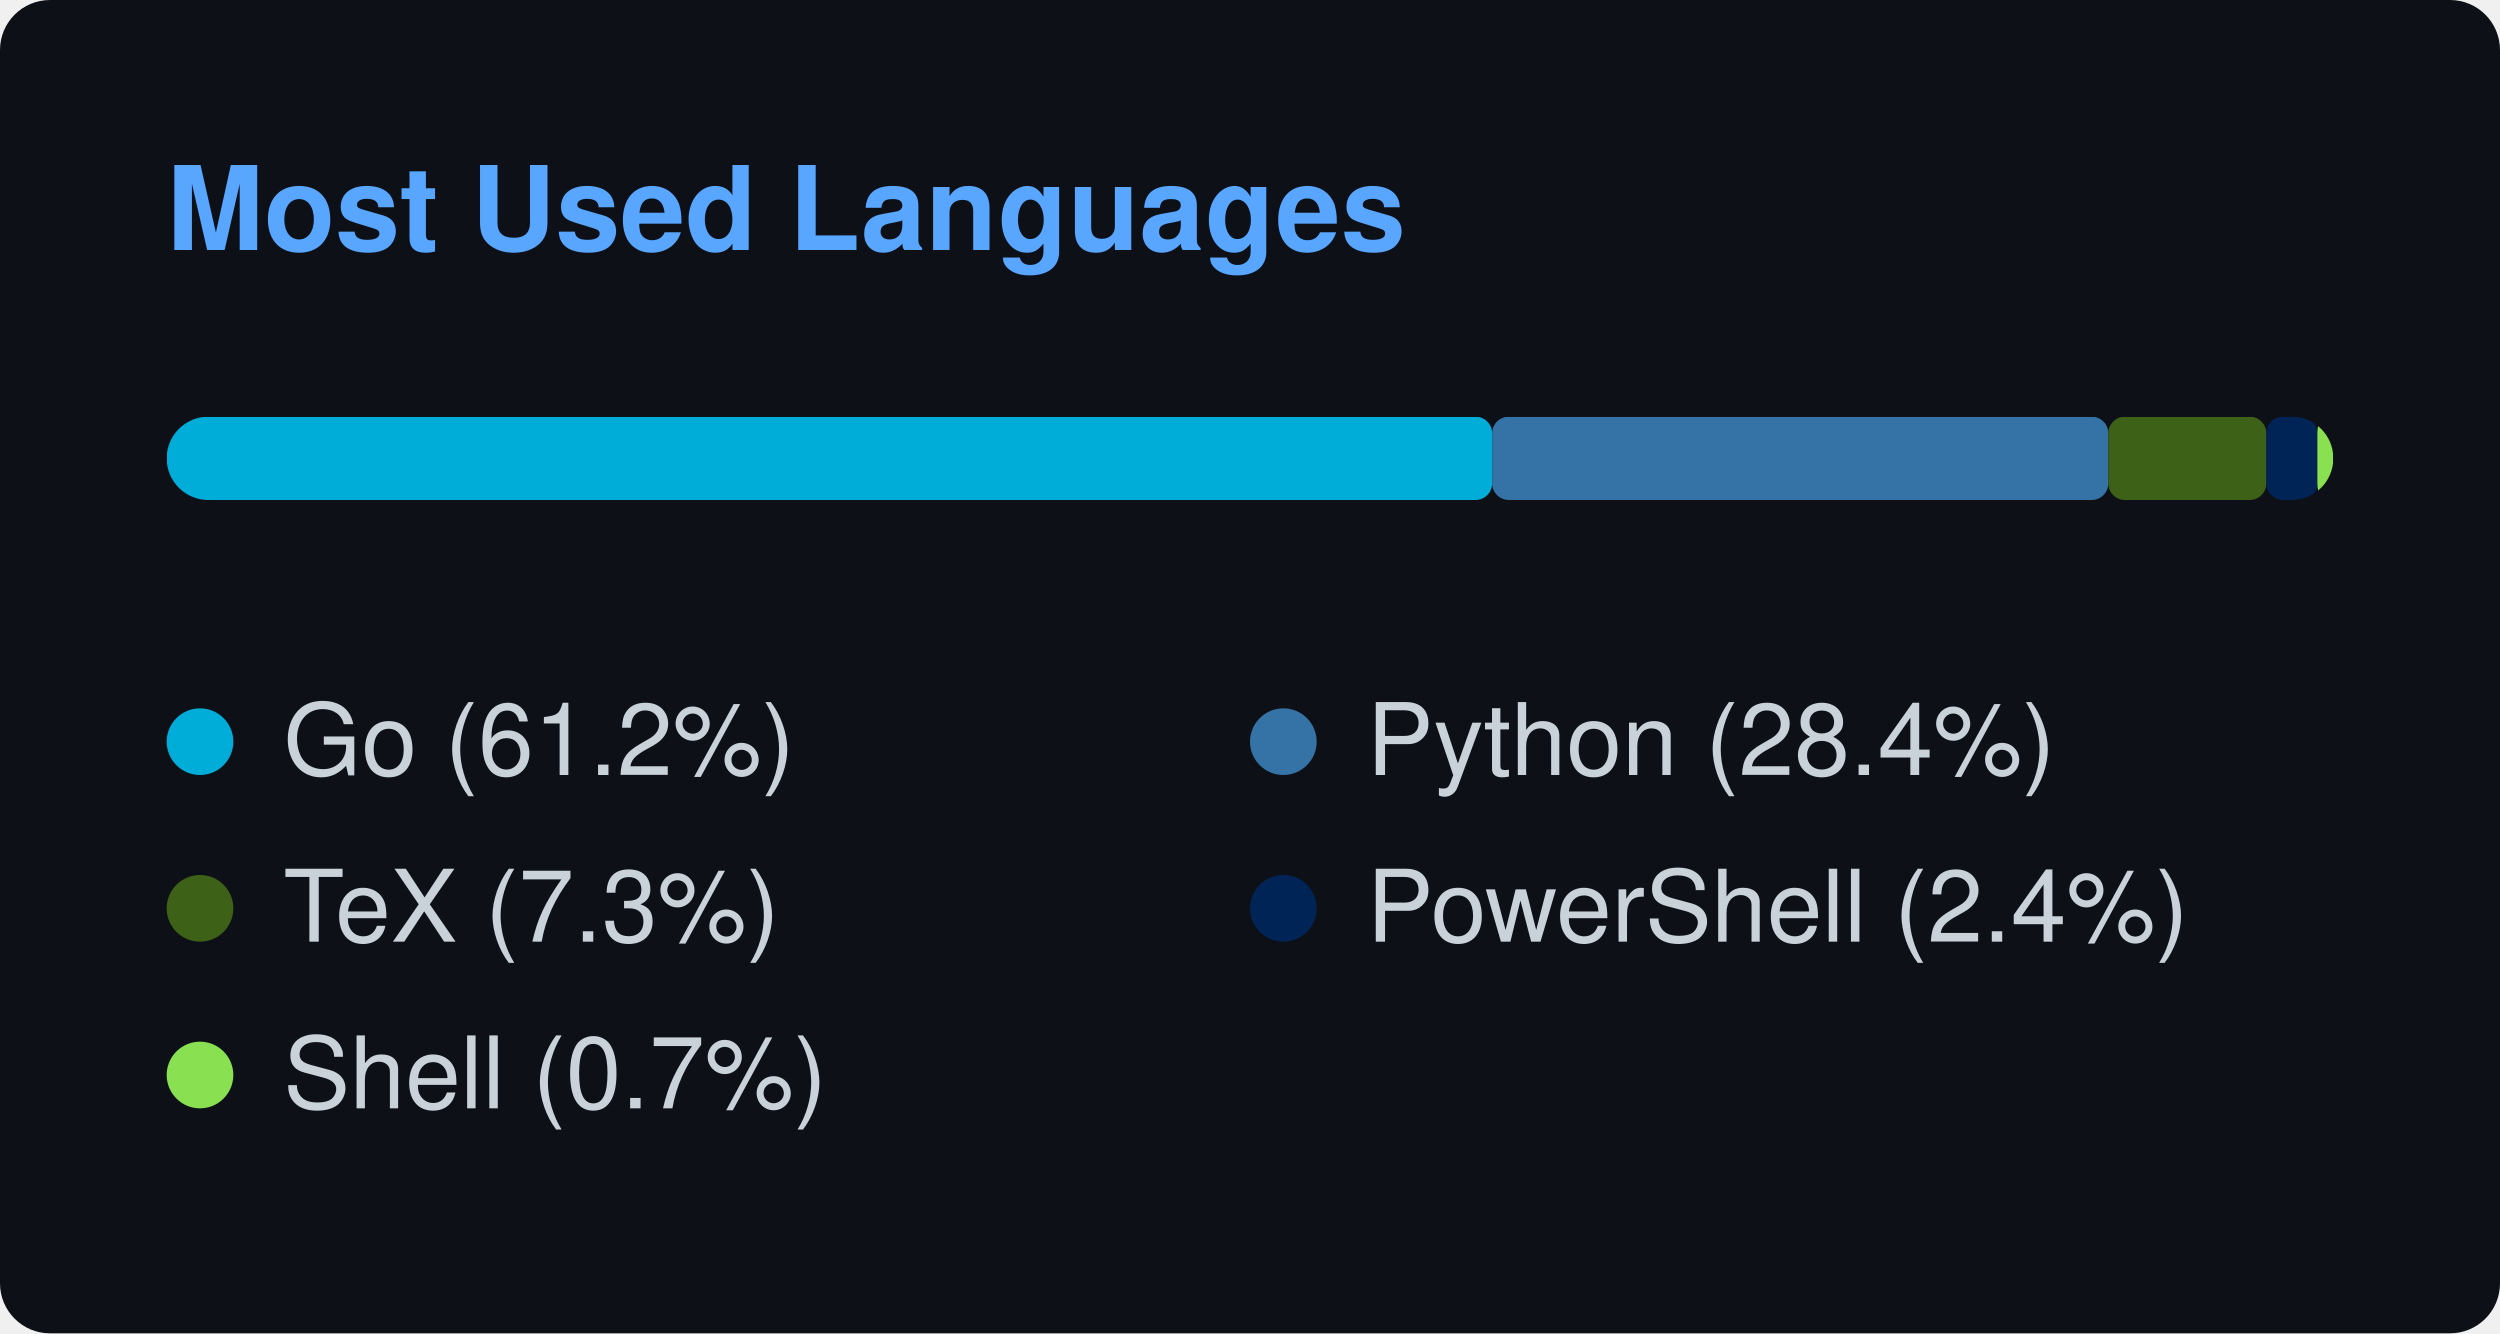
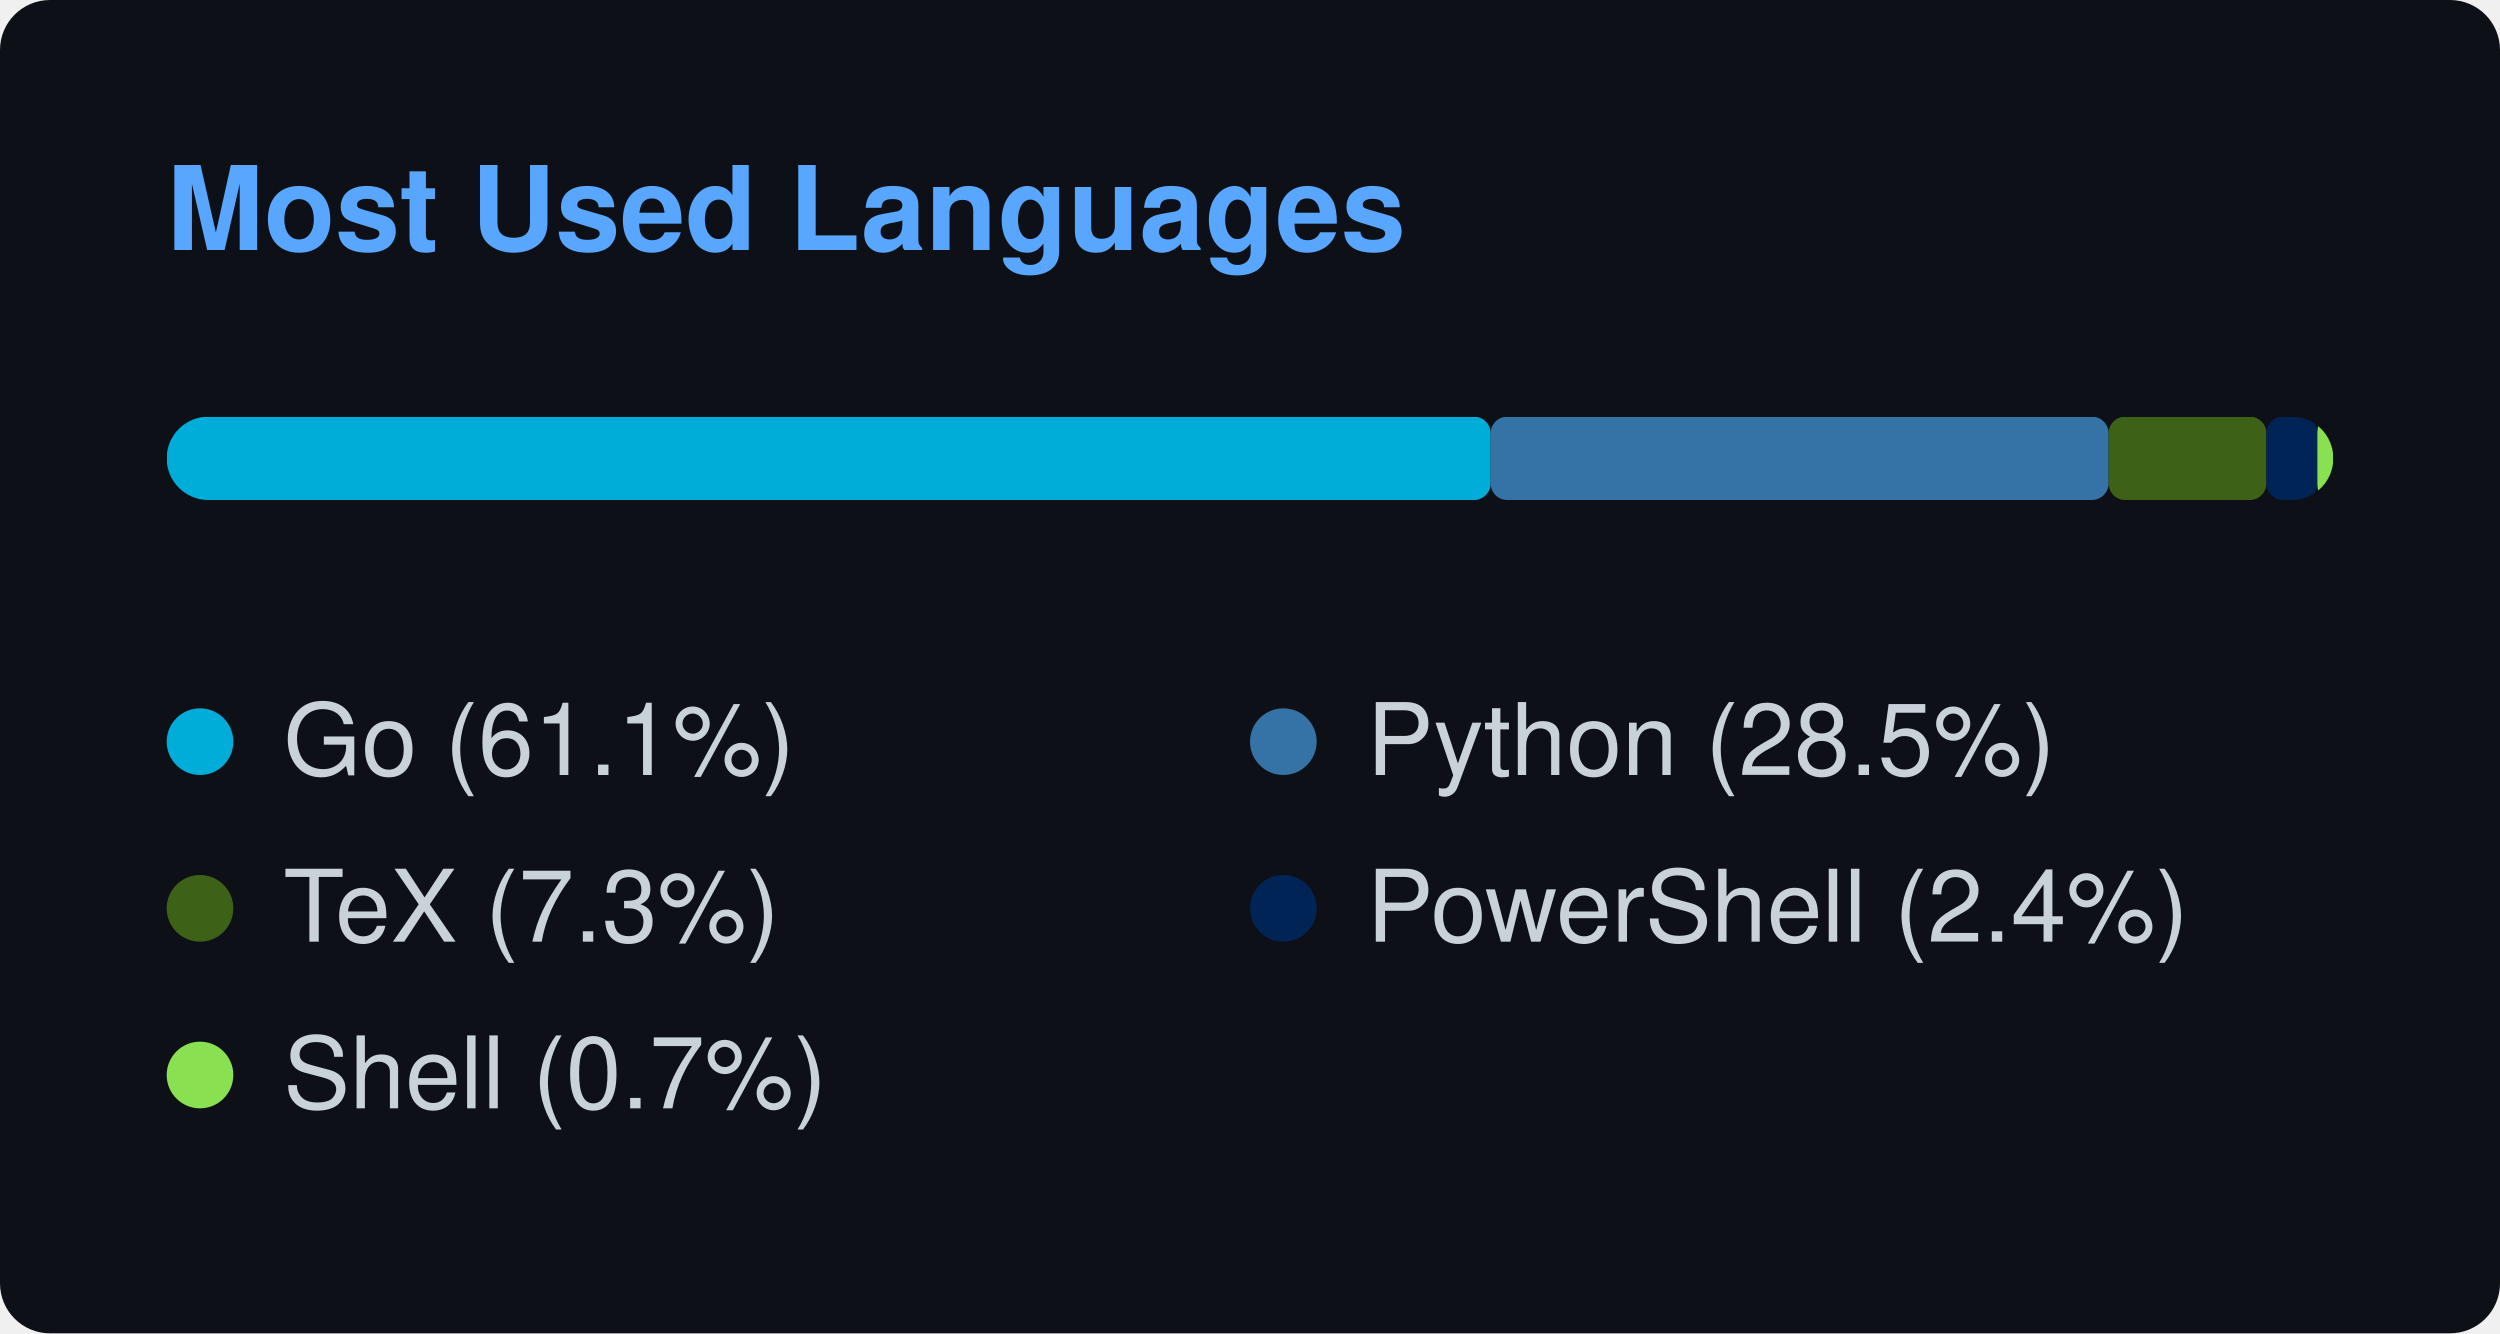
<svg xmlns="http://www.w3.org/2000/svg" width="300" height="160" viewBox="0 0 300 160">
  <style>
    text { font-family: -apple-system, BlinkMacSystemFont, "Segoe UI", Helvetica, Arial, sans-serif; font-size: 12px; fill: #c9d1d9; }
    .title { font-weight: 600; font-size: 14px; fill: #58a6ff; }
  </style>
  <rect width="100%" height="100%" rx="6" fill="#0d1117" />
  <text x="20" y="30" class="title">Most Used Languages</text>
  <svg x="20" y="50" width="260" height="10">
    <mask id="bar-mask">
      <rect width="260" height="10" rx="5" fill="#fff" />
    </mask>
    <g mask="url(#bar-mask)">
-       <rect x="0" y="0" width="159.061" height="10" fill="#00ADD8" rx="2" ry="2" />
-       <rect x="159.061" y="0" width="73.939" height="10" fill="#3572A5" rx="2" ry="2" />
-       <rect x="233" y="0" width="18.963" height="10" fill="#3D6117" rx="2" ry="2" />
-       <rect x="251.962" y="0" width="6.121" height="10" fill="#012456" rx="2" ry="2" />
-       <rect x="258.083" y="0" width="1.917" height="10" fill="#89e051" rx="2" ry="2" />
+       <rect x="0" y="0" width="158.876" height="10" fill="#00ADD8" rx="2" ry="2" />
+       <rect x="158.876" y="0" width="74.155" height="10" fill="#3572A5" rx="2" ry="2" />
+       <rect x="233.031" y="0" width="18.941" height="10" fill="#3D6117" rx="2" ry="2" />
+       <rect x="251.972" y="0" width="6.114" height="10" fill="#012456" rx="2" ry="2" />
+       <rect x="258.085" y="0" width="1.915" height="10" fill="#89e051" rx="2" ry="2" />
    </g>
  </svg>
  <g transform="translate(20, 85)">
    <circle cx="4" cy="4" r="4" fill="#00ADD8" />
-     <text x="14" y="8">Go (61.2%)</text>
+     <text x="14" y="8">Go (61.1%)</text>
  </g>
  <g transform="translate(150, 85)">
    <circle cx="4" cy="4" r="4" fill="#3572A5" />
-     <text x="14" y="8">Python (28.4%)</text>
+     <text x="14" y="8">Python (28.5%)</text>
  </g>
  <g transform="translate(20, 105)">
    <circle cx="4" cy="4" r="4" fill="#3D6117" />
    <text x="14" y="8">TeX (7.3%)</text>
  </g>
  <g transform="translate(150, 105)">
    <circle cx="4" cy="4" r="4" fill="#012456" />
    <text x="14" y="8">PowerShell (2.4%)</text>
  </g>
  <g transform="translate(20, 125)">
    <circle cx="4" cy="4" r="4" fill="#89e051" />
    <text x="14" y="8">Shell (0.7%)</text>
  </g>
</svg>
